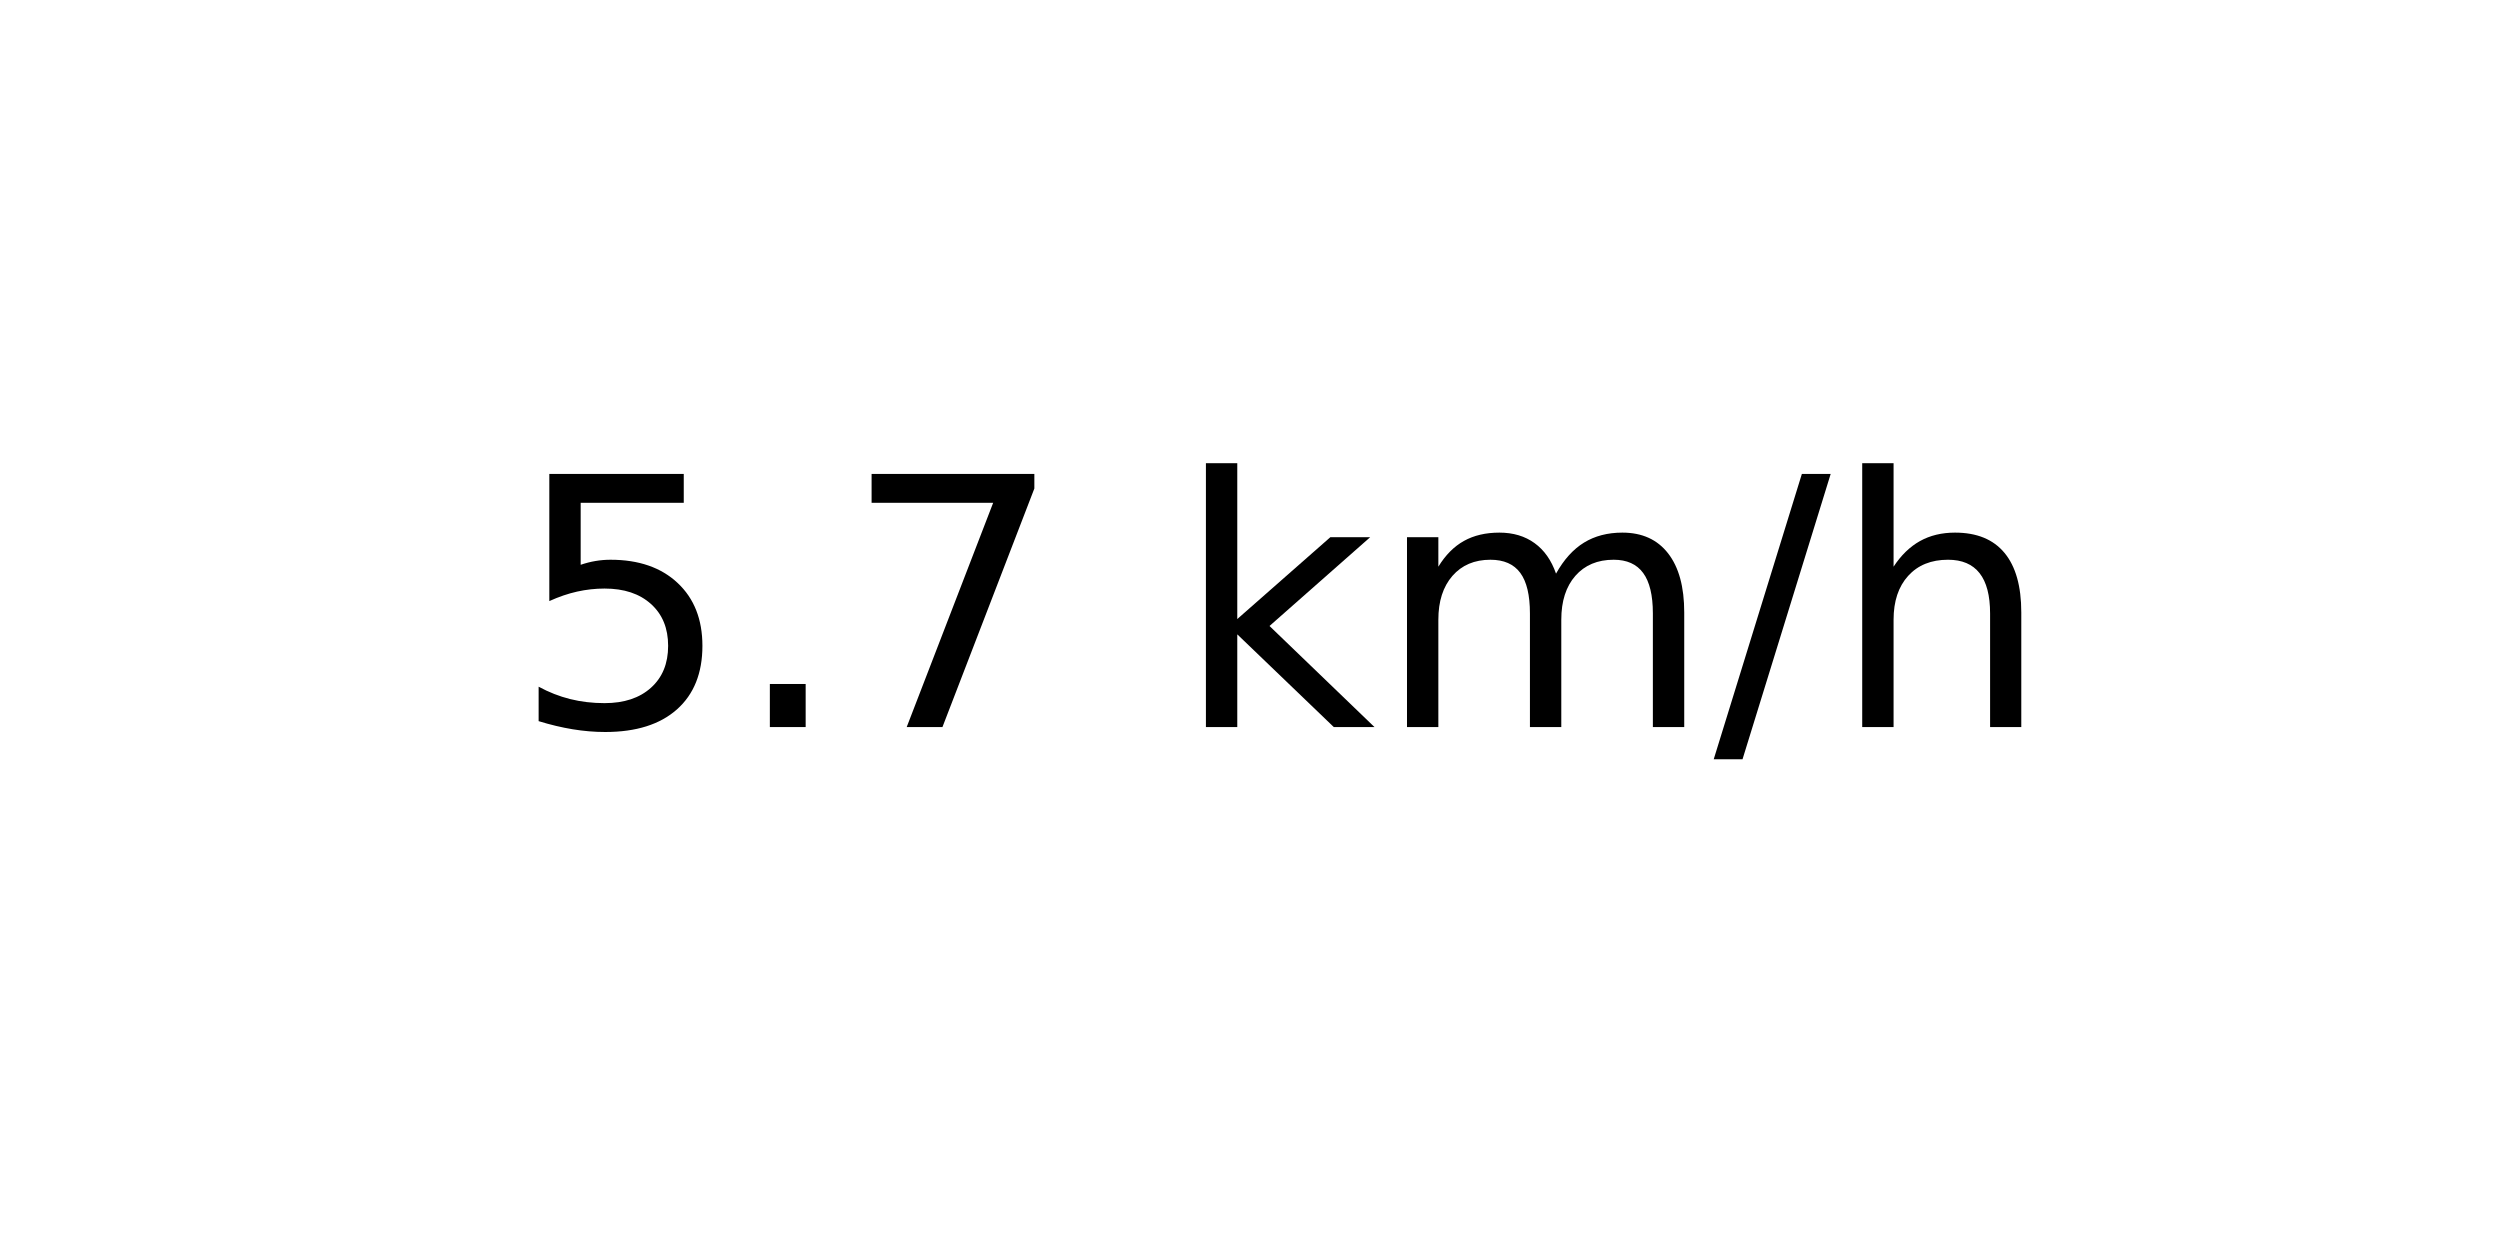
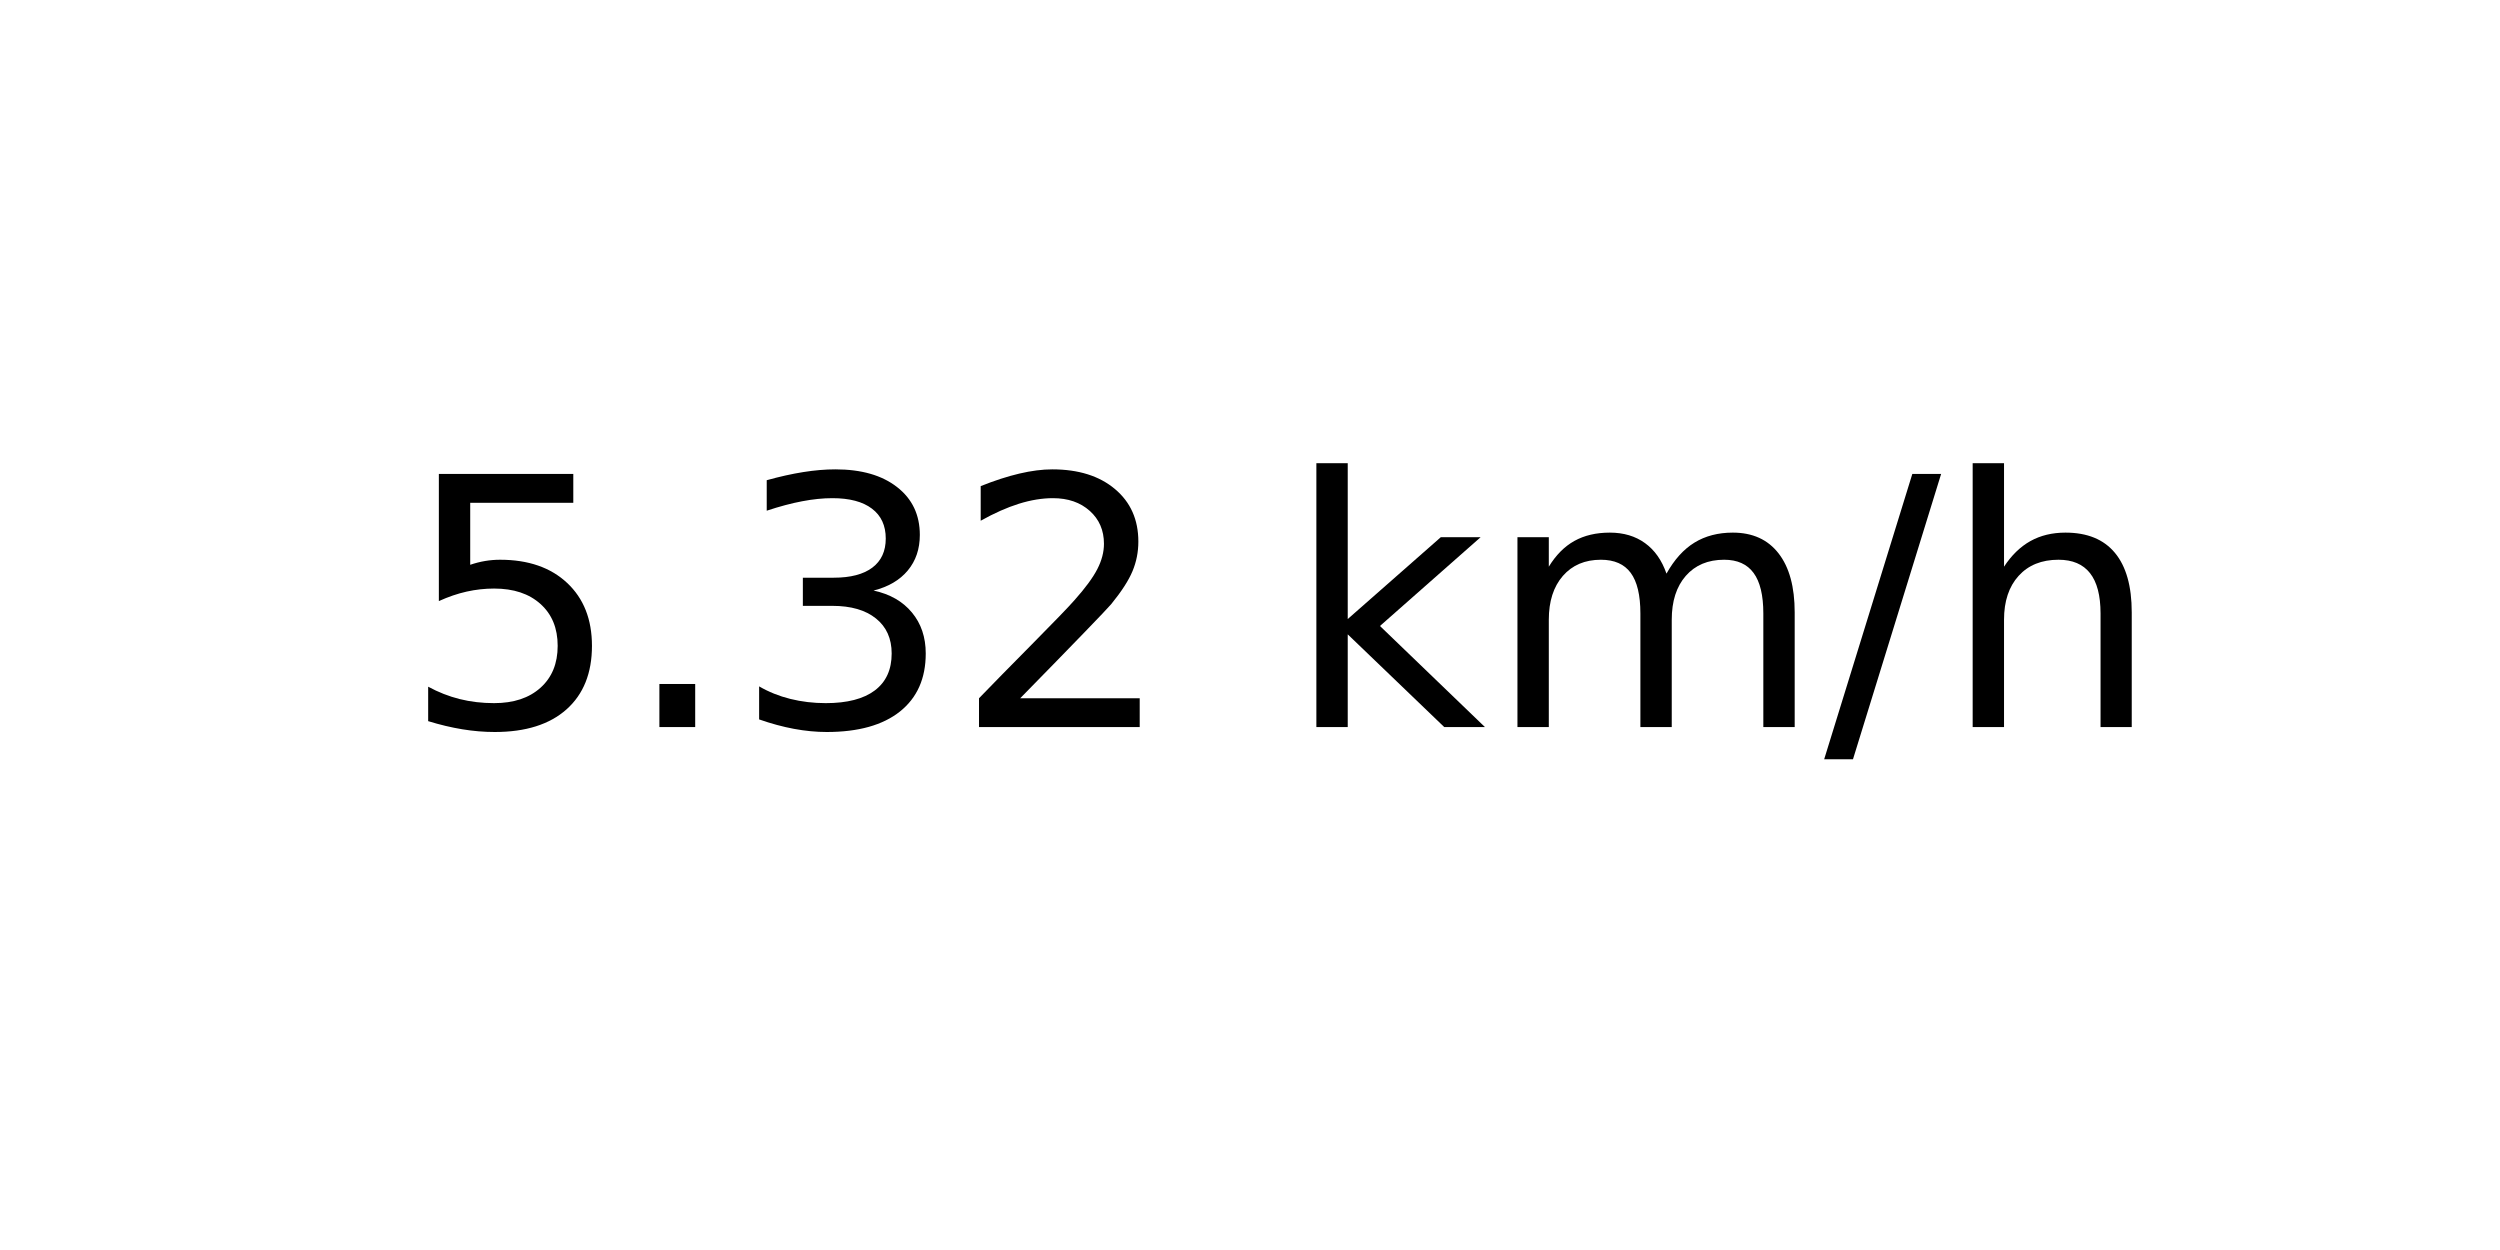
<svg xmlns="http://www.w3.org/2000/svg" xmlns:xlink="http://www.w3.org/1999/xlink" width="72pt" height="36pt" viewBox="0 0 72 36" version="1.1">
  <defs>
    <style type="text/css">*{stroke-linejoin: round; stroke-linecap: butt}</style>
  </defs>
  <g id="figure_1">
    <g id="axes_1">
      <g id="text_1">
-         <g transform="translate(14.74062 20.93937) scale(0.1 -0.1)">
+         <g transform="translate(11.55937 20.93937) scale(0.1 -0.1)">
          <defs>
            <path id="DejaVuSans-35" d="M 691 4666  L 3169 4666  L 3169 4134  L 1269 4134  L 1269 2991  Q 1406 3038 1543 3061  Q 1681 3084 1819 3084  Q 2600 3084 3056 2656  Q 3513 2228 3513 1497  Q 3513 744 3044 326  Q 2575 -91 1722 -91  Q 1428 -91 1123 -41  Q 819 9 494 109  L 494 744  Q 775 591 1075 516  Q 1375 441 1709 441  Q 2250 441 2565 725  Q 2881 1009 2881 1497  Q 2881 1984 2565 2268  Q 2250 2553 1709 2553  Q 1456 2553 1204 2497  Q 953 2441 691 2322  L 691 4666  z " transform="scale(0.015625)" />
            <path id="DejaVuSans-2e" d="M 684 794  L 1344 794  L 1344 0  L 684 0  L 684 794  z " transform="scale(0.015625)" />
-             <path id="DejaVuSans-37" d="M 525 4666  L 3525 4666  L 3525 4397  L 1831 0  L 1172 0  L 2766 4134  L 525 4134  L 525 4666  z " transform="scale(0.015625)" />
+             <path id="DejaVuSans-33" d="M 2597 2516  Q 3050 2419 3304 2112  Q 3559 1806 3559 1356  Q 3559 666 3084 287  Q 2609 -91 1734 -91  Q 1441 -91 1130 -33  Q 819 25 488 141  L 488 750  Q 750 597 1062 519  Q 1375 441 1716 441  Q 2309 441 2620 675  Q 2931 909 2931 1356  Q 2931 1769 2642 2001  Q 2353 2234 1838 2234  L 1294 2234  L 1294 2753  L 1863 2753  Q 2328 2753 2575 2939  Q 2822 3125 2822 3475  Q 2822 3834 2567 4026  Q 2313 4219 1838 4219  Q 1578 4219 1281 4162  Q 984 4106 628 3988  L 628 4550  Q 988 4650 1302 4700  Q 1616 4750 1894 4750  Q 2613 4750 3031 4423  Q 3450 4097 3450 3541  Q 3450 3153 3228 2886  Q 3006 2619 2597 2516  z " transform="scale(0.015625)" />
+             <path id="DejaVuSans-32" d="M 1228 531  L 3431 531  L 3431 0  L 469 0  L 469 531  Q 828 903 1448 1529  Q 2069 2156 2228 2338  Q 2531 2678 2651 2914  Q 2772 3150 2772 3378  Q 2772 3750 2511 3984  Q 2250 4219 1831 4219  Q 1534 4219 1204 4116  Q 875 4013 500 3803  L 500 4441  Q 881 4594 1212 4672  Q 1544 4750 1819 4750  Q 2544 4750 2975 4387  Q 3406 4025 3406 3419  Q 3406 3131 3298 2873  Q 3191 2616 2906 2266  Q 2828 2175 2409 1742  Q 1991 1309 1228 531  z " transform="scale(0.015625)" />
            <path id="DejaVuSans-20" transform="scale(0.015625)" />
            <path id="DejaVuSans-6b" d="M 581 4863  L 1159 4863  L 1159 1991  L 2875 3500  L 3609 3500  L 1753 1863  L 3688 0  L 2938 0  L 1159 1709  L 1159 0  L 581 0  L 581 4863  z " transform="scale(0.015625)" />
            <path id="DejaVuSans-6d" d="M 3328 2828  Q 3544 3216 3844 3400  Q 4144 3584 4550 3584  Q 5097 3584 5394 3201  Q 5691 2819 5691 2113  L 5691 0  L 5113 0  L 5113 2094  Q 5113 2597 4934 2840  Q 4756 3084 4391 3084  Q 3944 3084 3684 2787  Q 3425 2491 3425 1978  L 3425 0  L 2847 0  L 2847 2094  Q 2847 2600 2669 2842  Q 2491 3084 2119 3084  Q 1678 3084 1418 2786  Q 1159 2488 1159 1978  L 1159 0  L 581 0  L 581 3500  L 1159 3500  L 1159 2956  Q 1356 3278 1631 3431  Q 1906 3584 2284 3584  Q 2666 3584 2933 3390  Q 3200 3197 3328 2828  z " transform="scale(0.015625)" />
            <path id="DejaVuSans-2f" d="M 1625 4666  L 2156 4666  L 531 -594  L 0 -594  L 1625 4666  z " transform="scale(0.015625)" />
            <path id="DejaVuSans-68" d="M 3513 2113  L 3513 0  L 2938 0  L 2938 2094  Q 2938 2591 2744 2837  Q 2550 3084 2163 3084  Q 1697 3084 1428 2787  Q 1159 2491 1159 1978  L 1159 0  L 581 0  L 581 4863  L 1159 4863  L 1159 2956  Q 1366 3272 1645 3428  Q 1925 3584 2291 3584  Q 2894 3584 3203 3211  Q 3513 2838 3513 2113  z " transform="scale(0.015625)" />
          </defs>
          <use xlink:href="#DejaVuSans-35" />
          <use xlink:href="#DejaVuSans-2e" x="63.623" />
-           <use xlink:href="#DejaVuSans-37" x="95.41" />
-           <use xlink:href="#DejaVuSans-20" x="159.033" />
-           <use xlink:href="#DejaVuSans-6b" x="190.82" />
-           <use xlink:href="#DejaVuSans-6d" x="248.73" />
-           <use xlink:href="#DejaVuSans-2f" x="346.143" />
-           <use xlink:href="#DejaVuSans-68" x="379.834" />
+           <use xlink:href="#DejaVuSans-33" x="95.41" />
+           <use xlink:href="#DejaVuSans-32" x="159.033" />
+           <use xlink:href="#DejaVuSans-20" x="222.656" />
+           <use xlink:href="#DejaVuSans-6b" x="254.443" />
+           <use xlink:href="#DejaVuSans-6d" x="312.354" />
+           <use xlink:href="#DejaVuSans-2f" x="409.766" />
+           <use xlink:href="#DejaVuSans-68" x="443.457" />
        </g>
      </g>
    </g>
  </g>
</svg>
